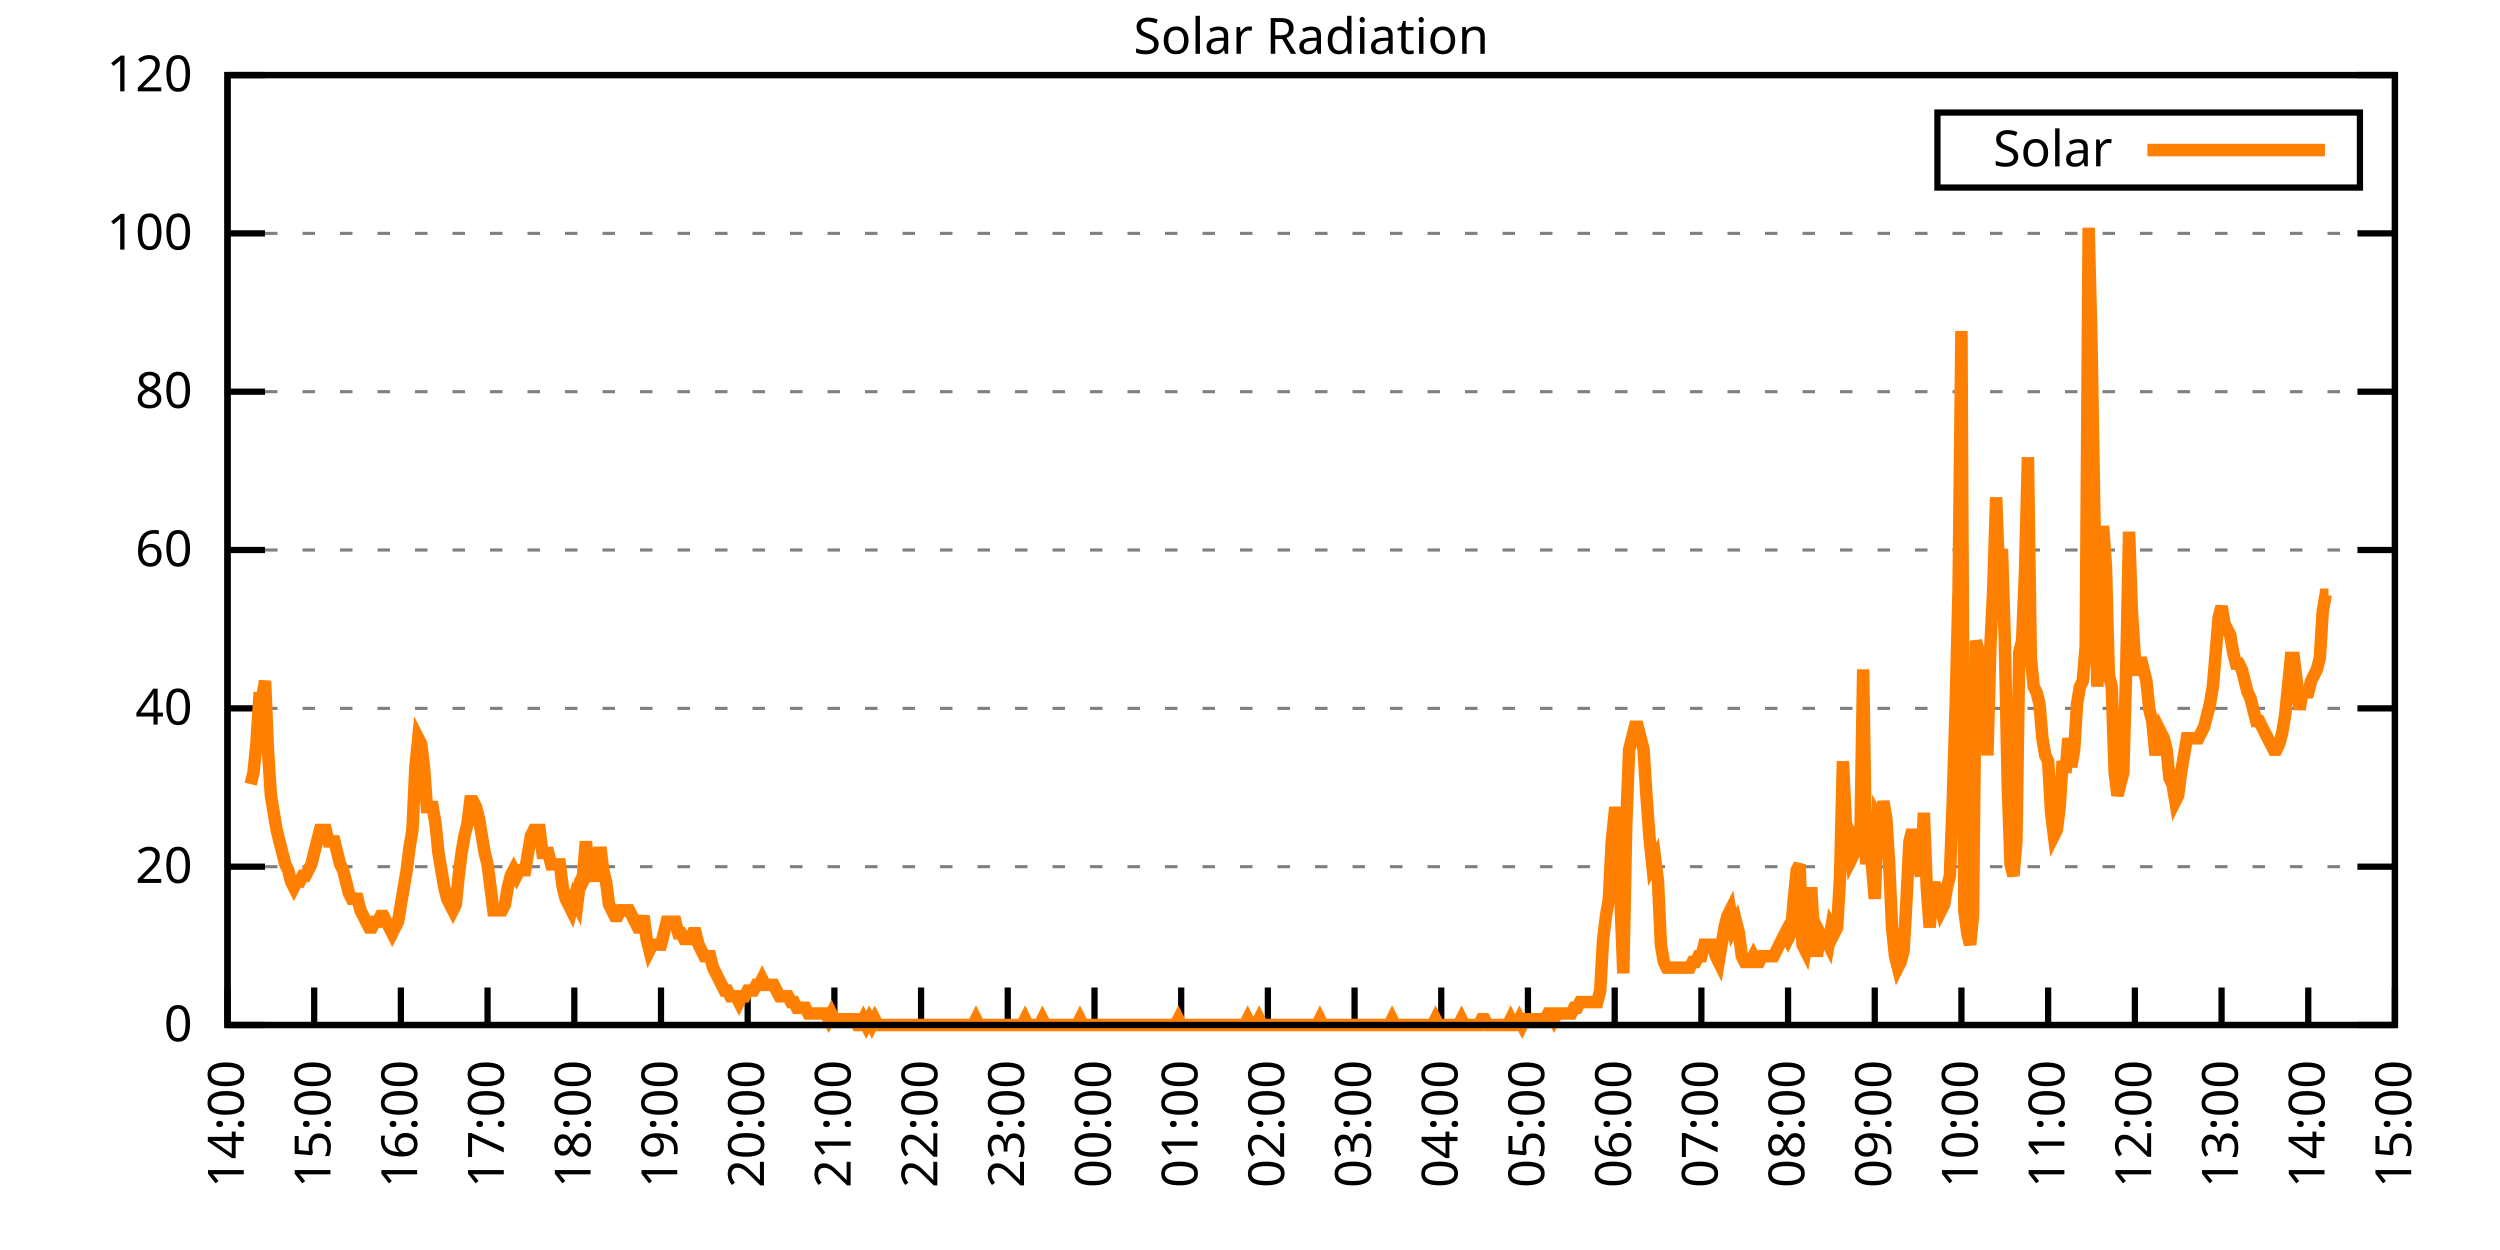
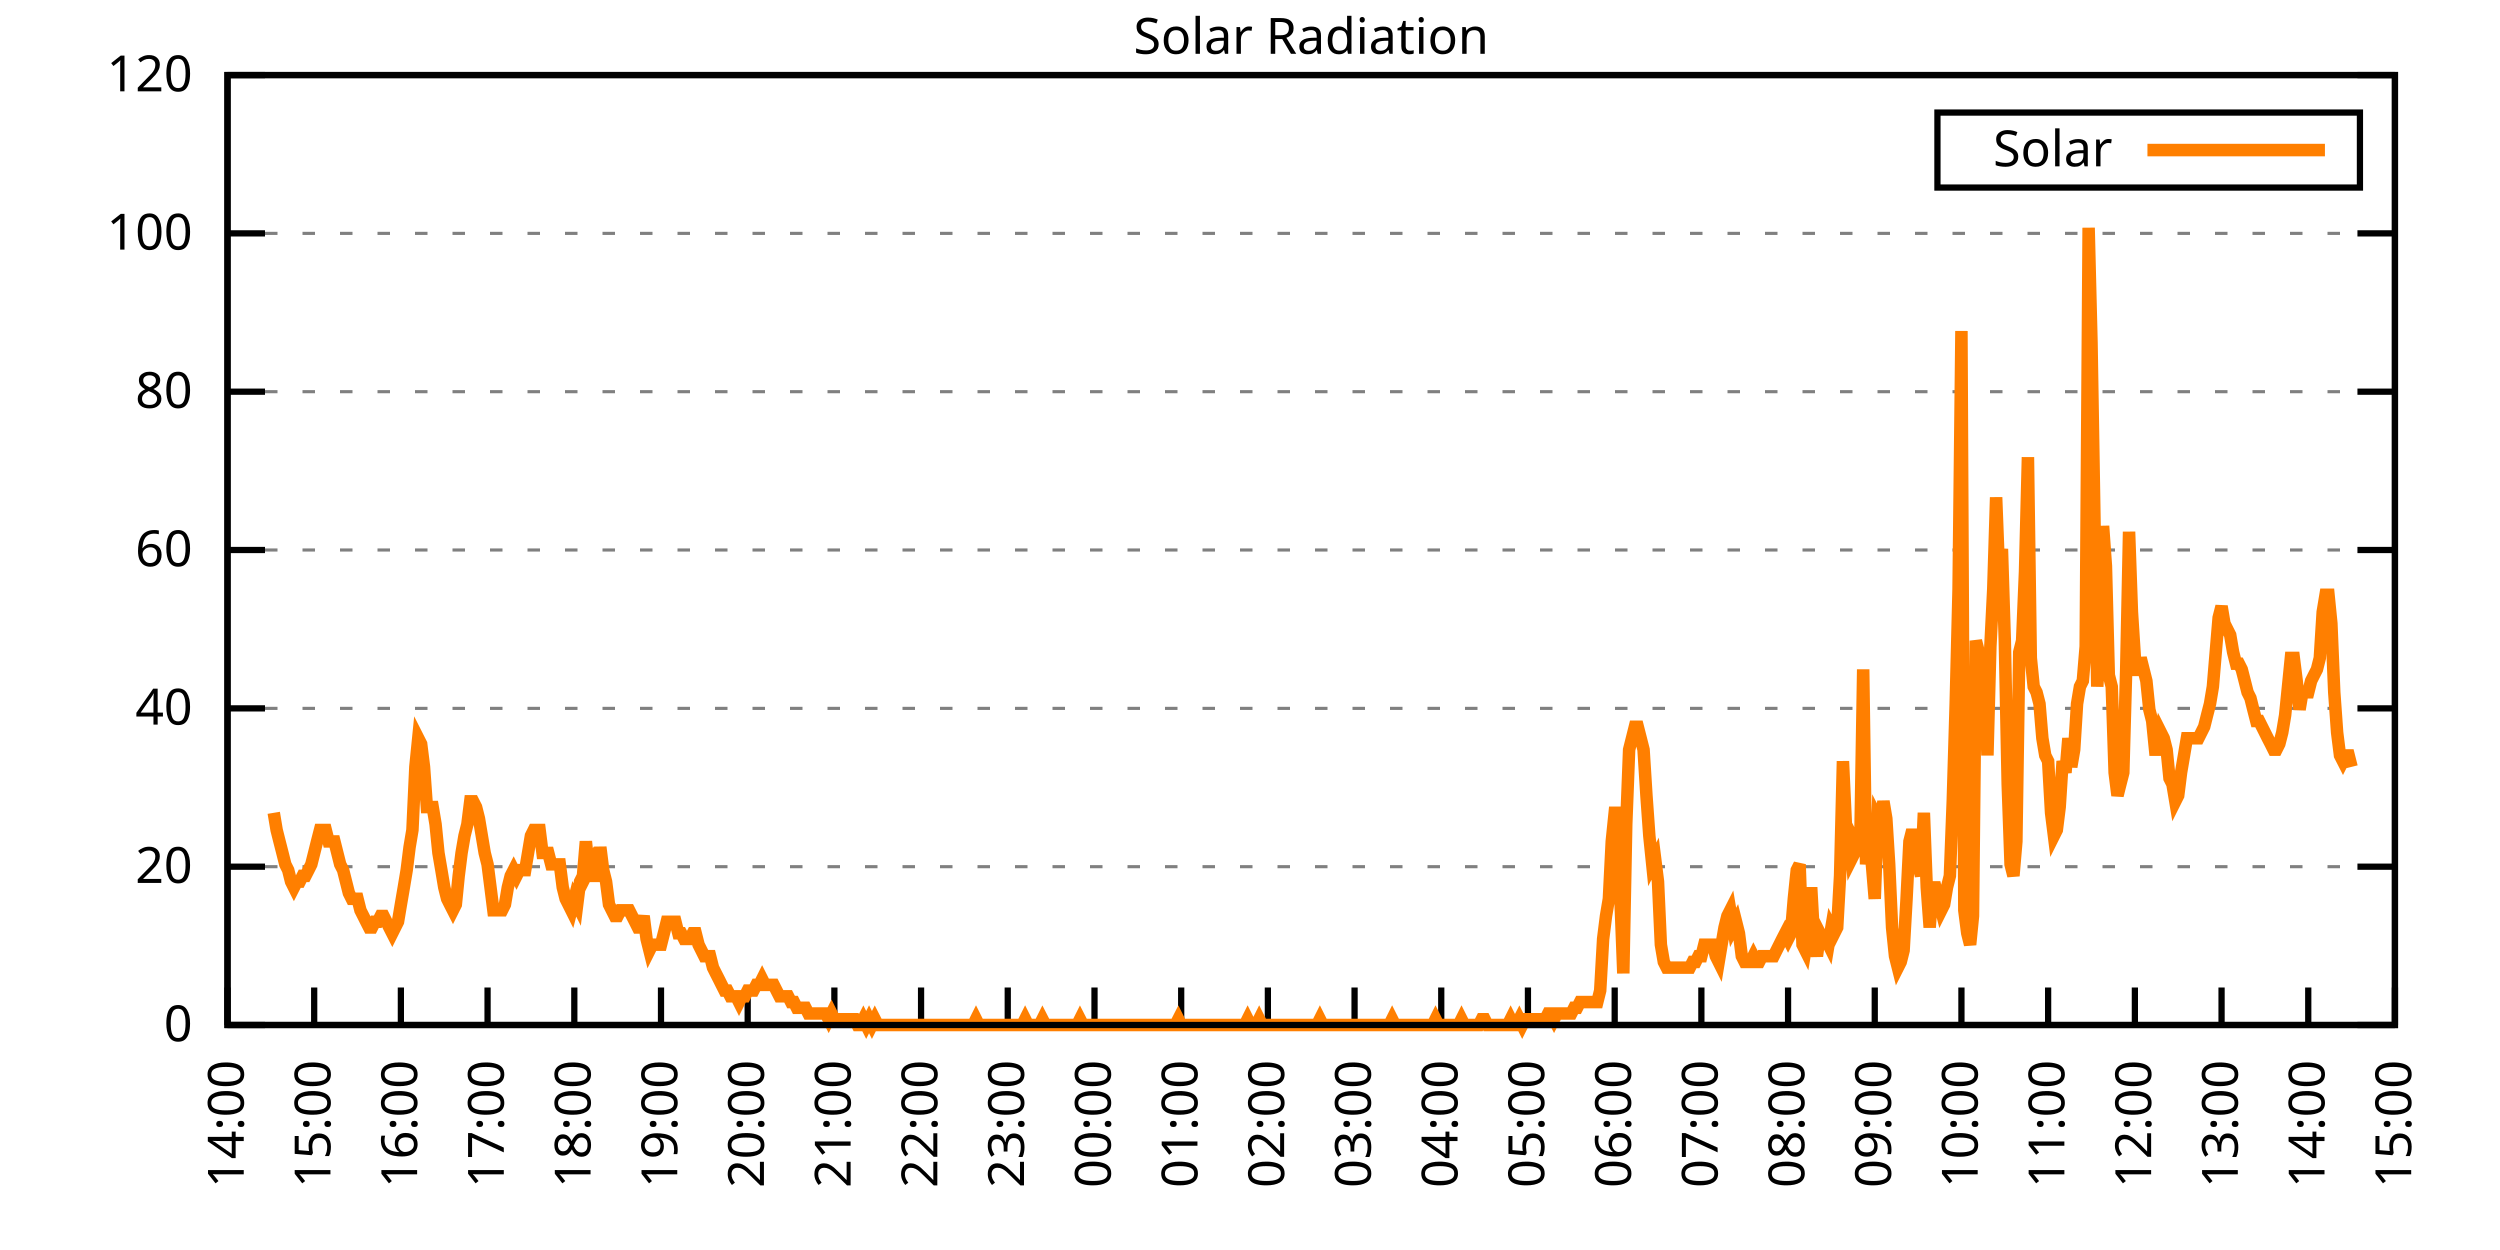
<svg xmlns="http://www.w3.org/2000/svg" xmlns:xlink="http://www.w3.org/1999/xlink" width="400" height="200" viewBox="0 0 400 200">
  <g id="gnuplot_canvas">
    <rect x="0" y="0" width="400" height="200" fill="none" />
    <defs>
      <circle id="gpDot" r="0.5" stroke-width="0.5" stroke="currentColor" />
      <path id="gpPt0" stroke-width="0.333" stroke="currentColor" d="M-1,0 h2 M0,-1 v2" />
      <path id="gpPt1" stroke-width="0.333" stroke="currentColor" d="M-1,-1 L1,1 M1,-1 L-1,1" />
      <path id="gpPt2" stroke-width="0.333" stroke="currentColor" d="M-1,0 L1,0 M0,-1 L0,1 M-1,-1 L1,1 M-1,1 L1,-1" />
      <rect id="gpPt3" stroke-width="0.333" stroke="currentColor" x="-1" y="-1" width="2" height="2" />
      <rect id="gpPt4" stroke-width="0.333" stroke="currentColor" fill="currentColor" x="-1" y="-1" width="2" height="2" />
      <circle id="gpPt5" stroke-width="0.333" stroke="currentColor" cx="0" cy="0" r="1" />
      <use xlink:href="#gpPt5" id="gpPt6" fill="currentColor" stroke="none" />
      <path id="gpPt7" stroke-width="0.333" stroke="currentColor" d="M0,-1.33 L-1.33,0.67 L1.33,0.67 z" />
      <use xlink:href="#gpPt7" id="gpPt8" fill="currentColor" stroke="none" />
      <use xlink:href="#gpPt7" id="gpPt9" stroke="currentColor" transform="rotate(180)" />
      <use xlink:href="#gpPt9" id="gpPt10" fill="currentColor" stroke="none" />
      <use xlink:href="#gpPt3" id="gpPt11" stroke="currentColor" transform="rotate(45)" />
      <use xlink:href="#gpPt11" id="gpPt12" fill="currentColor" stroke="none" />
      <path id="gpPt13" stroke-width="0.333" stroke="currentColor" d="M0,1.330 L1.265,0.411 L0.782,-1.067 L-0.782,-1.076 L-1.265,0.411 z" />
      <use xlink:href="#gpPt13" id="gpPt14" fill="currentColor" stroke="none" />
      <filter id="textbox" filterUnits="objectBoundingBox" x="0" y="0" height="1" width="1">
        <feFlood flood-color="white" flood-opacity="1" result="bgnd" />
        <feComposite in="SourceGraphic" in2="bgnd" operator="atop" />
      </filter>
      <filter id="greybox" filterUnits="objectBoundingBox" x="0" y="0" height="1" width="1">
        <feFlood flood-color="lightgrey" flood-opacity="1" result="grey" />
        <feComposite in="SourceGraphic" in2="grey" operator="atop" />
      </filter>
    </defs>
    <g fill="none" color="white" stroke="currentColor" stroke-width="1.00" stroke-linecap="butt" stroke-linejoin="miter">
</g>
    <g fill="none" color="black" stroke="currentColor" stroke-width="1.00" stroke-linecap="butt" stroke-linejoin="miter">
      <g stroke="none" shape-rendering="crispEdges">
        <polygon fill="rgb(255, 255, 255)" points="36.40,164.00 383.18,164.00 383.18,12.02 36.40,12.02 " />
      </g>
    </g>
    <g fill="none" color="black" stroke="currentColor" stroke-width="1.00" stroke-linecap="butt" stroke-linejoin="miter">
</g>
    <g fill="none" color="black" stroke="black" stroke-width="0.50" stroke-linecap="butt" stroke-linejoin="miter">
</g>
    <g fill="none" color="gray" stroke="currentColor" stroke-width="0.50" stroke-linecap="butt" stroke-linejoin="miter">
      <path stroke="gray" stroke-dasharray="2,4" class="gridline" d="M36.40,164.00 L383.19,164.00  " />
    </g>
    <g fill="none" color="gray" stroke="gray" stroke-width="1.00" stroke-linecap="butt" stroke-linejoin="miter">
</g>
    <g fill="none" color="black" stroke="currentColor" stroke-width="1.00" stroke-linecap="butt" stroke-linejoin="miter">
      <path stroke="black" d="M36.40,164.00 L42.40,164.00 M383.19,164.00 L377.19,164.00  " />
      <g transform="translate(30.80,166.60)" stroke="none" fill="black" font-family="Sans" font-size="8.00" text-anchor="end">
        <text>
          <tspan font-family="Sans"> 0</tspan>
        </text>
      </g>
    </g>
    <g fill="none" color="black" stroke="currentColor" stroke-width="1.00" stroke-linecap="butt" stroke-linejoin="miter">
</g>
    <g fill="none" color="black" stroke="black" stroke-width="0.50" stroke-linecap="butt" stroke-linejoin="miter">
</g>
    <g fill="none" color="gray" stroke="currentColor" stroke-width="0.50" stroke-linecap="butt" stroke-linejoin="miter">
      <path stroke="gray" stroke-dasharray="2,4" class="gridline" d="M36.40,138.67 L383.19,138.67  " />
    </g>
    <g fill="none" color="gray" stroke="gray" stroke-width="1.00" stroke-linecap="butt" stroke-linejoin="miter">
</g>
    <g fill="none" color="black" stroke="currentColor" stroke-width="1.00" stroke-linecap="butt" stroke-linejoin="miter">
      <path stroke="black" d="M36.40,138.67 L42.40,138.67 M383.19,138.67 L377.19,138.67  " />
      <g transform="translate(30.80,141.27)" stroke="none" fill="black" font-family="Sans" font-size="8.00" text-anchor="end">
        <text>
          <tspan font-family="Sans"> 20</tspan>
        </text>
      </g>
    </g>
    <g fill="none" color="black" stroke="currentColor" stroke-width="1.00" stroke-linecap="butt" stroke-linejoin="miter">
</g>
    <g fill="none" color="black" stroke="black" stroke-width="0.50" stroke-linecap="butt" stroke-linejoin="miter">
</g>
    <g fill="none" color="gray" stroke="currentColor" stroke-width="0.50" stroke-linecap="butt" stroke-linejoin="miter">
      <path stroke="gray" stroke-dasharray="2,4" class="gridline" d="M36.40,113.34 L383.19,113.34  " />
    </g>
    <g fill="none" color="gray" stroke="gray" stroke-width="1.00" stroke-linecap="butt" stroke-linejoin="miter">
</g>
    <g fill="none" color="black" stroke="currentColor" stroke-width="1.00" stroke-linecap="butt" stroke-linejoin="miter">
      <path stroke="black" d="M36.40,113.34 L42.40,113.34 M383.19,113.34 L377.19,113.34  " />
      <g transform="translate(30.80,115.94)" stroke="none" fill="black" font-family="Sans" font-size="8.00" text-anchor="end">
        <text>
          <tspan font-family="Sans"> 40</tspan>
        </text>
      </g>
    </g>
    <g fill="none" color="black" stroke="currentColor" stroke-width="1.00" stroke-linecap="butt" stroke-linejoin="miter">
</g>
    <g fill="none" color="black" stroke="black" stroke-width="0.50" stroke-linecap="butt" stroke-linejoin="miter">
</g>
    <g fill="none" color="gray" stroke="currentColor" stroke-width="0.50" stroke-linecap="butt" stroke-linejoin="miter">
      <path stroke="gray" stroke-dasharray="2,4" class="gridline" d="M36.40,88.00 L383.19,88.00  " />
    </g>
    <g fill="none" color="gray" stroke="gray" stroke-width="1.00" stroke-linecap="butt" stroke-linejoin="miter">
</g>
    <g fill="none" color="black" stroke="currentColor" stroke-width="1.00" stroke-linecap="butt" stroke-linejoin="miter">
      <path stroke="black" d="M36.40,88.00 L42.40,88.00 M383.19,88.00 L377.19,88.00  " />
      <g transform="translate(30.80,90.60)" stroke="none" fill="black" font-family="Sans" font-size="8.00" text-anchor="end">
        <text>
          <tspan font-family="Sans"> 60</tspan>
        </text>
      </g>
    </g>
    <g fill="none" color="black" stroke="currentColor" stroke-width="1.00" stroke-linecap="butt" stroke-linejoin="miter">
</g>
    <g fill="none" color="black" stroke="black" stroke-width="0.50" stroke-linecap="butt" stroke-linejoin="miter">
</g>
    <g fill="none" color="gray" stroke="currentColor" stroke-width="0.50" stroke-linecap="butt" stroke-linejoin="miter">
      <path stroke="gray" stroke-dasharray="2,4" class="gridline" d="M36.40,62.67 L383.19,62.67  " />
    </g>
    <g fill="none" color="gray" stroke="gray" stroke-width="1.00" stroke-linecap="butt" stroke-linejoin="miter">
</g>
    <g fill="none" color="black" stroke="currentColor" stroke-width="1.00" stroke-linecap="butt" stroke-linejoin="miter">
      <path stroke="black" d="M36.40,62.67 L42.40,62.67 M383.19,62.67 L377.19,62.67  " />
      <g transform="translate(30.80,65.27)" stroke="none" fill="black" font-family="Sans" font-size="8.00" text-anchor="end">
        <text>
          <tspan font-family="Sans"> 80</tspan>
        </text>
      </g>
    </g>
    <g fill="none" color="black" stroke="currentColor" stroke-width="1.00" stroke-linecap="butt" stroke-linejoin="miter">
</g>
    <g fill="none" color="black" stroke="black" stroke-width="0.50" stroke-linecap="butt" stroke-linejoin="miter">
</g>
    <g fill="none" color="gray" stroke="currentColor" stroke-width="0.50" stroke-linecap="butt" stroke-linejoin="miter">
      <path stroke="gray" stroke-dasharray="2,4" class="gridline" d="M36.40,37.34 L383.19,37.34  " />
    </g>
    <g fill="none" color="gray" stroke="gray" stroke-width="1.00" stroke-linecap="butt" stroke-linejoin="miter">
</g>
    <g fill="none" color="black" stroke="currentColor" stroke-width="1.00" stroke-linecap="butt" stroke-linejoin="miter">
      <path stroke="black" d="M36.40,37.34 L42.40,37.34 M383.19,37.34 L377.19,37.34  " />
      <g transform="translate(30.80,39.94)" stroke="none" fill="black" font-family="Sans" font-size="8.00" text-anchor="end">
        <text>
          <tspan font-family="Sans"> 100</tspan>
        </text>
      </g>
    </g>
    <g fill="none" color="black" stroke="currentColor" stroke-width="1.00" stroke-linecap="butt" stroke-linejoin="miter">
</g>
    <g fill="none" color="black" stroke="black" stroke-width="0.50" stroke-linecap="butt" stroke-linejoin="miter">
</g>
    <g fill="none" color="gray" stroke="currentColor" stroke-width="0.50" stroke-linecap="butt" stroke-linejoin="miter">
      <path stroke="gray" stroke-dasharray="2,4" class="gridline" d="M36.40,12.01 L383.19,12.01  " />
    </g>
    <g fill="none" color="gray" stroke="gray" stroke-width="1.00" stroke-linecap="butt" stroke-linejoin="miter">
</g>
    <g fill="none" color="black" stroke="currentColor" stroke-width="1.00" stroke-linecap="butt" stroke-linejoin="miter">
      <path stroke="black" d="M36.40,12.01 L42.40,12.01 M383.19,12.01 L377.19,12.01  " />
      <g transform="translate(30.80,14.61)" stroke="none" fill="black" font-family="Sans" font-size="8.00" text-anchor="end">
        <text>
          <tspan font-family="Sans"> 120</tspan>
        </text>
      </g>
    </g>
    <g fill="none" color="black" stroke="currentColor" stroke-width="1.00" stroke-linecap="butt" stroke-linejoin="miter">
      <path stroke="black" d="M36.40,164.00 L36.40,158.00  " />
      <g transform="translate(39.00,169.60) rotate(270.00)" stroke="none" fill="black" font-family="Sans" font-size="8.00" text-anchor="end">
        <text>
          <tspan font-family="Sans">14:00</tspan>
        </text>
      </g>
    </g>
    <g fill="none" color="black" stroke="currentColor" stroke-width="1.00" stroke-linecap="butt" stroke-linejoin="miter">
      <path stroke="black" d="M50.27,164.00 L50.27,158.00  " />
      <g transform="translate(52.87,169.60) rotate(270.00)" stroke="none" fill="black" font-family="Sans" font-size="8.00" text-anchor="end">
        <text>
          <tspan font-family="Sans">15:00</tspan>
        </text>
      </g>
    </g>
    <g fill="none" color="black" stroke="currentColor" stroke-width="1.00" stroke-linecap="butt" stroke-linejoin="miter">
      <path stroke="black" d="M64.14,164.00 L64.14,158.00  " />
      <g transform="translate(66.74,169.60) rotate(270.00)" stroke="none" fill="black" font-family="Sans" font-size="8.00" text-anchor="end">
        <text>
          <tspan font-family="Sans">16:00</tspan>
        </text>
      </g>
    </g>
    <g fill="none" color="black" stroke="currentColor" stroke-width="1.00" stroke-linecap="butt" stroke-linejoin="miter">
      <path stroke="black" d="M78.01,164.00 L78.01,158.00  " />
      <g transform="translate(80.61,169.60) rotate(270.00)" stroke="none" fill="black" font-family="Sans" font-size="8.00" text-anchor="end">
        <text>
          <tspan font-family="Sans">17:00</tspan>
        </text>
      </g>
    </g>
    <g fill="none" color="black" stroke="currentColor" stroke-width="1.00" stroke-linecap="butt" stroke-linejoin="miter">
      <path stroke="black" d="M91.89,164.00 L91.89,158.00  " />
      <g transform="translate(94.49,169.60) rotate(270.00)" stroke="none" fill="black" font-family="Sans" font-size="8.00" text-anchor="end">
        <text>
          <tspan font-family="Sans">18:00</tspan>
        </text>
      </g>
    </g>
    <g fill="none" color="black" stroke="currentColor" stroke-width="1.00" stroke-linecap="butt" stroke-linejoin="miter">
      <path stroke="black" d="M105.76,164.00 L105.76,158.00  " />
      <g transform="translate(108.36,169.60) rotate(270.00)" stroke="none" fill="black" font-family="Sans" font-size="8.00" text-anchor="end">
        <text>
          <tspan font-family="Sans">19:00</tspan>
        </text>
      </g>
    </g>
    <g fill="none" color="black" stroke="currentColor" stroke-width="1.00" stroke-linecap="butt" stroke-linejoin="miter">
      <path stroke="black" d="M119.63,164.00 L119.63,158.00  " />
      <g transform="translate(122.23,169.60) rotate(270.00)" stroke="none" fill="black" font-family="Sans" font-size="8.00" text-anchor="end">
        <text>
          <tspan font-family="Sans">20:00</tspan>
        </text>
      </g>
    </g>
    <g fill="none" color="black" stroke="currentColor" stroke-width="1.00" stroke-linecap="butt" stroke-linejoin="miter">
      <path stroke="black" d="M133.50,164.00 L133.50,158.00  " />
      <g transform="translate(136.10,169.60) rotate(270.00)" stroke="none" fill="black" font-family="Sans" font-size="8.00" text-anchor="end">
        <text>
          <tspan font-family="Sans">21:00</tspan>
        </text>
      </g>
    </g>
    <g fill="none" color="black" stroke="currentColor" stroke-width="1.00" stroke-linecap="butt" stroke-linejoin="miter">
      <path stroke="black" d="M147.37,164.00 L147.37,158.00  " />
      <g transform="translate(149.97,169.60) rotate(270.00)" stroke="none" fill="black" font-family="Sans" font-size="8.00" text-anchor="end">
        <text>
          <tspan font-family="Sans">22:00</tspan>
        </text>
      </g>
    </g>
    <g fill="none" color="black" stroke="currentColor" stroke-width="1.00" stroke-linecap="butt" stroke-linejoin="miter">
      <path stroke="black" d="M161.24,164.00 L161.24,158.00  " />
      <g transform="translate(163.84,169.60) rotate(270.00)" stroke="none" fill="black" font-family="Sans" font-size="8.00" text-anchor="end">
        <text>
          <tspan font-family="Sans">23:00</tspan>
        </text>
      </g>
    </g>
    <g fill="none" color="black" stroke="currentColor" stroke-width="1.00" stroke-linecap="butt" stroke-linejoin="miter">
      <path stroke="black" d="M175.12,164.00 L175.12,158.00  " />
      <g transform="translate(177.72,169.60) rotate(270.00)" stroke="none" fill="black" font-family="Sans" font-size="8.00" text-anchor="end">
        <text>
          <tspan font-family="Sans">00:00</tspan>
        </text>
      </g>
    </g>
    <g fill="none" color="black" stroke="currentColor" stroke-width="1.00" stroke-linecap="butt" stroke-linejoin="miter">
      <path stroke="black" d="M188.99,164.00 L188.99,158.00  " />
      <g transform="translate(191.59,169.60) rotate(270.00)" stroke="none" fill="black" font-family="Sans" font-size="8.00" text-anchor="end">
        <text>
          <tspan font-family="Sans">01:00</tspan>
        </text>
      </g>
    </g>
    <g fill="none" color="black" stroke="currentColor" stroke-width="1.00" stroke-linecap="butt" stroke-linejoin="miter">
      <path stroke="black" d="M202.86,164.00 L202.86,158.00  " />
      <g transform="translate(205.46,169.60) rotate(270.00)" stroke="none" fill="black" font-family="Sans" font-size="8.00" text-anchor="end">
        <text>
          <tspan font-family="Sans">02:00</tspan>
        </text>
      </g>
    </g>
    <g fill="none" color="black" stroke="currentColor" stroke-width="1.00" stroke-linecap="butt" stroke-linejoin="miter">
      <path stroke="black" d="M216.73,164.00 L216.73,158.00  " />
      <g transform="translate(219.33,169.60) rotate(270.00)" stroke="none" fill="black" font-family="Sans" font-size="8.00" text-anchor="end">
        <text>
          <tspan font-family="Sans">03:00</tspan>
        </text>
      </g>
    </g>
    <g fill="none" color="black" stroke="currentColor" stroke-width="1.00" stroke-linecap="butt" stroke-linejoin="miter">
      <path stroke="black" d="M230.60,164.00 L230.60,158.00  " />
      <g transform="translate(233.20,169.60) rotate(270.00)" stroke="none" fill="black" font-family="Sans" font-size="8.00" text-anchor="end">
        <text>
          <tspan font-family="Sans">04:00</tspan>
        </text>
      </g>
    </g>
    <g fill="none" color="black" stroke="currentColor" stroke-width="1.00" stroke-linecap="butt" stroke-linejoin="miter">
      <path stroke="black" d="M244.47,164.00 L244.47,158.00  " />
      <g transform="translate(247.07,169.60) rotate(270.00)" stroke="none" fill="black" font-family="Sans" font-size="8.00" text-anchor="end">
        <text>
          <tspan font-family="Sans">05:00</tspan>
        </text>
      </g>
    </g>
    <g fill="none" color="black" stroke="currentColor" stroke-width="1.00" stroke-linecap="butt" stroke-linejoin="miter">
      <path stroke="black" d="M258.35,164.00 L258.35,158.00  " />
      <g transform="translate(260.95,169.60) rotate(270.00)" stroke="none" fill="black" font-family="Sans" font-size="8.00" text-anchor="end">
        <text>
          <tspan font-family="Sans">06:00</tspan>
        </text>
      </g>
    </g>
    <g fill="none" color="black" stroke="currentColor" stroke-width="1.00" stroke-linecap="butt" stroke-linejoin="miter">
      <path stroke="black" d="M272.22,164.00 L272.22,158.00  " />
      <g transform="translate(274.82,169.60) rotate(270.00)" stroke="none" fill="black" font-family="Sans" font-size="8.00" text-anchor="end">
        <text>
          <tspan font-family="Sans">07:00</tspan>
        </text>
      </g>
    </g>
    <g fill="none" color="black" stroke="currentColor" stroke-width="1.00" stroke-linecap="butt" stroke-linejoin="miter">
      <path stroke="black" d="M286.09,164.00 L286.09,158.00  " />
      <g transform="translate(288.69,169.60) rotate(270.00)" stroke="none" fill="black" font-family="Sans" font-size="8.00" text-anchor="end">
        <text>
          <tspan font-family="Sans">08:00</tspan>
        </text>
      </g>
    </g>
    <g fill="none" color="black" stroke="currentColor" stroke-width="1.00" stroke-linecap="butt" stroke-linejoin="miter">
      <path stroke="black" d="M299.96,164.00 L299.96,158.00  " />
      <g transform="translate(302.56,169.60) rotate(270.00)" stroke="none" fill="black" font-family="Sans" font-size="8.00" text-anchor="end">
        <text>
          <tspan font-family="Sans">09:00</tspan>
        </text>
      </g>
    </g>
    <g fill="none" color="black" stroke="currentColor" stroke-width="1.00" stroke-linecap="butt" stroke-linejoin="miter">
      <path stroke="black" d="M313.83,164.00 L313.83,158.00  " />
      <g transform="translate(316.43,169.60) rotate(270.00)" stroke="none" fill="black" font-family="Sans" font-size="8.00" text-anchor="end">
        <text>
          <tspan font-family="Sans">10:00</tspan>
        </text>
      </g>
    </g>
    <g fill="none" color="black" stroke="currentColor" stroke-width="1.00" stroke-linecap="butt" stroke-linejoin="miter">
      <path stroke="black" d="M327.70,164.00 L327.70,158.00  " />
      <g transform="translate(330.30,169.60) rotate(270.00)" stroke="none" fill="black" font-family="Sans" font-size="8.00" text-anchor="end">
        <text>
          <tspan font-family="Sans">11:00</tspan>
        </text>
      </g>
    </g>
    <g fill="none" color="black" stroke="currentColor" stroke-width="1.00" stroke-linecap="butt" stroke-linejoin="miter">
      <path stroke="black" d="M341.58,164.00 L341.58,158.00  " />
      <g transform="translate(344.18,169.60) rotate(270.00)" stroke="none" fill="black" font-family="Sans" font-size="8.00" text-anchor="end">
        <text>
          <tspan font-family="Sans">12:00</tspan>
        </text>
      </g>
    </g>
    <g fill="none" color="black" stroke="currentColor" stroke-width="1.00" stroke-linecap="butt" stroke-linejoin="miter">
      <path stroke="black" d="M355.45,164.00 L355.45,158.00  " />
      <g transform="translate(358.05,169.60) rotate(270.00)" stroke="none" fill="black" font-family="Sans" font-size="8.00" text-anchor="end">
        <text>
          <tspan font-family="Sans">13:00</tspan>
        </text>
      </g>
    </g>
    <g fill="none" color="black" stroke="currentColor" stroke-width="1.00" stroke-linecap="butt" stroke-linejoin="miter">
      <path stroke="black" d="M369.32,164.00 L369.32,158.00  " />
      <g transform="translate(371.92,169.60) rotate(270.00)" stroke="none" fill="black" font-family="Sans" font-size="8.00" text-anchor="end">
        <text>
          <tspan font-family="Sans">14:00</tspan>
        </text>
      </g>
    </g>
    <g fill="none" color="black" stroke="currentColor" stroke-width="1.00" stroke-linecap="butt" stroke-linejoin="miter">
      <path stroke="black" d="M383.19,164.00 L383.19,158.00  " />
      <g transform="translate(385.79,169.60) rotate(270.00)" stroke="none" fill="black" font-family="Sans" font-size="8.00" text-anchor="end">
        <text>
          <tspan font-family="Sans">15:00</tspan>
        </text>
      </g>
    </g>
    <g fill="none" color="black" stroke="currentColor" stroke-width="1.00" stroke-linecap="butt" stroke-linejoin="miter">
</g>
    <g fill="none" color="black" stroke="currentColor" stroke-width="1.00" stroke-linecap="butt" stroke-linejoin="miter">
      <path stroke="black" d="M36.40,12.01 L36.40,164.00 L383.19,164.00 L383.19,12.01 L36.40,12.01 Z  " />
    </g>
    <g fill="none" color="black" stroke="currentColor" stroke-width="1.00" stroke-linecap="butt" stroke-linejoin="miter">
</g>
    <g fill="none" color="black" stroke="currentColor" stroke-width="1.00" stroke-linecap="butt" stroke-linejoin="miter">
      <path stroke="black" d="M309.99,30.01 L309.99,18.01 L377.59,18.01 L377.59,30.01 L309.99,30.01 Z  " />
    </g>
    <g id="Solar_Radiation_plot_1">
      <g fill="none" color="white" stroke="black" stroke-width="2.00" stroke-linecap="butt" stroke-linejoin="miter">
</g>
      <g fill="none" color="black" stroke="currentColor" stroke-width="2.00" stroke-linecap="butt" stroke-linejoin="miter">
        <g transform="translate(337.99,26.61)" stroke="none" fill="black" font-family="Sans" font-size="8.00" text-anchor="end">
          <text>
            <tspan font-family="Sans">Solar</tspan>
          </text>
        </g>
      </g>
      <g fill="none" color="black" stroke="currentColor" stroke-width="2.00" stroke-linecap="butt" stroke-linejoin="miter">
-         <path stroke="rgb(255, 127,   0)" d="M343.59,24.01 L371.99,24.01 M40.10,125.46 L40.56,123.62 L41.02,119.03 L41.49,111.69 L41.95,111.69 L42.41,108.94   L42.87,119.95 L43.34,127.29 L43.80,130.05 L44.26,132.80 L44.72,134.63 L45.19,136.47 L45.65,138.30 L46.11,139.22   L46.57,141.06 L47.03,141.98 L47.50,141.06 L47.96,141.06 L48.42,140.14 L48.88,140.14 L49.35,139.22 L49.81,138.30   L50.27,136.47 L50.73,134.63 L51.20,132.80 L51.66,132.80 L52.12,132.80 L52.58,134.63 L53.05,134.63 L53.51,134.63   L53.97,136.47 L54.43,138.30 L54.90,139.22 L55.36,141.06 L55.82,142.89 L56.28,143.81 L56.75,143.81 L57.21,143.81   L57.67,145.65 L58.13,146.56 L58.59,147.48 L59.06,148.40 L59.52,148.40 L59.98,147.48 L60.44,147.48 L60.91,146.56   L61.37,146.56 L61.83,147.48 L62.29,148.40 L62.76,149.32 L63.22,148.40 L63.68,147.48 L64.14,144.73 L64.61,141.98   L65.07,139.22 L65.53,135.55 L65.99,132.80 L66.46,122.70 L66.92,118.12 L67.38,119.03 L67.84,122.70 L68.30,129.13   L68.77,129.13 L69.23,129.13 L69.69,131.88 L70.15,136.47 L70.62,139.22 L71.08,141.98 L71.54,143.81 L72.00,144.73   L72.47,145.65 L72.93,144.73 L73.39,140.14 L73.85,136.47 L74.32,133.72 L74.78,131.88 L75.24,128.21 L75.70,128.21   L76.17,129.13 L76.63,130.96 L77.09,133.72 L77.55,136.47 L78.01,138.30 L78.48,141.98 L78.94,145.65 L79.40,145.65   L79.86,145.65 L80.33,145.65 L80.79,144.73 L81.25,141.98 L81.71,140.14 L82.18,139.22 L82.64,140.14 L83.10,139.22   L83.56,139.22 L84.03,139.22 L84.49,136.47 L84.95,133.72 L85.41,132.80 L85.88,132.80 L86.34,132.80 L86.80,136.47   L87.26,136.47 L87.72,136.47 L88.19,138.30 L88.65,138.30 L89.11,138.30 L89.57,138.30 L90.04,141.98 L90.50,143.81   L90.96,144.73 L91.42,145.65 L91.89,143.81 L92.35,144.73 L92.81,141.06 L93.27,140.14 L93.74,134.63 L94.20,139.22   L94.66,138.30 L95.12,140.14 L95.59,140.14 L96.05,135.55 L96.51,139.22 L96.97,141.06 L97.44,144.73 L97.90,145.65   L98.36,146.56 L98.82,146.56 L99.28,145.65 L99.75,145.65 L100.21,145.65 L100.67,145.65 L101.13,146.56 L101.60,147.48   L102.06,148.40 L102.52,148.40 L102.98,146.56 L103.45,150.23 L103.91,152.07 L104.37,151.15 L104.83,151.15 L105.30,151.15   L105.76,151.15 L106.22,149.32 L106.68,147.48 L107.15,147.48 L107.61,147.48 L108.07,147.48 L108.53,149.32 L108.99,149.32   L109.46,150.23 L109.92,150.23 L110.38,150.23 L110.84,149.32 L111.31,149.32 L111.77,151.15 L112.23,152.07 L112.69,152.99   L113.16,152.99 L113.62,152.99 L114.08,154.82 L114.54,155.74 L115.01,156.66 L115.47,157.58 L115.93,158.49 L116.39,158.49   L116.86,159.41 L117.32,159.41 L117.78,159.41 L118.24,160.33 L118.70,159.41 L119.17,159.41 L119.63,158.49 L120.09,158.49   L120.55,158.49 L121.02,157.58 L121.48,157.58 L121.94,156.66 L122.40,157.58 L122.87,157.58 L123.33,157.58 L123.79,157.58   L124.25,158.49 L124.72,159.41 L125.18,159.41 L125.64,159.41 L126.10,159.41 L126.57,160.33 L127.03,160.33 L127.49,161.25   L127.95,161.25 L128.41,161.25 L128.88,161.25 L129.34,162.16 L129.80,162.16 L130.26,162.16 L130.73,162.16 L131.19,162.16   L131.65,162.16 L132.11,162.16 L132.58,163.08 L133.04,162.16 L133.50,163.08 L133.96,163.08 L134.43,163.08 L134.89,163.08   L135.35,163.08 L135.81,163.08 L136.28,163.08 L136.74,163.08 L137.20,164.00 L137.66,164.00 L138.13,163.08 L138.59,164.00   L139.05,163.08 L139.51,164.00 L139.97,163.08 L140.44,164.00 L140.90,164.00 L141.36,164.00 L141.82,164.00 L142.29,164.00   L142.75,164.00 L143.21,164.00 L143.67,164.00 L144.14,164.00 L144.60,164.00 L145.06,164.00 L145.52,164.00 L145.99,164.00   L146.45,164.00 L146.91,164.00 L147.37,164.00 L147.84,164.00 L148.30,164.00 L148.76,164.00 L149.22,164.00 L149.68,164.00   L150.15,164.00 L150.61,164.00 L151.07,164.00 L151.53,164.00 L152.00,164.00 L152.46,164.00 L152.92,164.00 L153.38,164.00   L153.85,164.00 L154.31,164.00 L154.77,164.00 L155.23,164.00 L155.70,164.00 L156.16,163.08 L156.62,164.00 L157.08,164.00   L157.55,164.00 L158.01,164.00 L158.47,164.00 L158.93,164.00 L159.39,164.00 L159.86,164.00 L160.32,164.00 L160.78,164.00   L161.24,164.00 L161.71,164.00 L162.17,164.00 L162.63,164.00 L163.09,164.00 L163.56,164.00 L164.02,163.08 L164.48,164.00   L164.94,164.00 L165.41,164.00 L165.87,164.00 L166.33,164.00 L166.79,163.08 L167.26,164.00 L167.72,164.00 L168.18,164.00   L168.64,164.00 L169.10,164.00 L169.57,164.00 L170.03,164.00 L170.49,164.00 L170.95,164.00 L171.42,164.00 L171.88,164.00   L172.34,164.00 L172.80,163.08 L173.27,164.00 L173.73,164.00 L174.19,164.00 L174.65,164.00 L175.12,164.00 L175.58,164.00   L176.04,164.00 L176.50,164.00 L176.97,164.00 L177.43,164.00 L177.89,164.00 L178.35,164.00 L178.82,164.00 L179.28,164.00   L179.74,164.00 L180.20,164.00 L180.66,164.00 L181.13,164.00 L181.59,164.00 L182.05,164.00 L182.51,164.00 L182.98,164.00   L183.44,164.00 L183.90,164.00 L184.36,164.00 L184.83,164.00 L185.29,164.00 L185.75,164.00 L186.21,164.00 L186.68,164.00   L187.14,164.00 L187.60,164.00 L188.06,164.00 L188.53,163.08 L188.99,164.00 L189.45,164.00 L189.91,164.00 L190.37,164.00   L190.84,164.00 L191.30,164.00 L191.76,164.00 L192.22,164.00 L192.69,164.00 L193.15,164.00 L193.61,164.00 L194.07,164.00   L194.54,164.00 L195.00,164.00 L195.46,164.00 L195.92,164.00 L196.39,164.00 L196.85,164.00 L197.31,164.00 L197.77,164.00   L198.24,164.00 L198.70,164.00 L199.16,164.00 L199.62,163.08 L200.08,164.00 L200.55,164.00 L201.01,164.00 L201.47,163.08   L201.93,164.00 L202.40,164.00 L202.86,164.00 L203.32,164.00 L203.78,164.00 L204.25,164.00 L204.71,164.00 L205.17,164.00   L205.63,164.00 L206.10,164.00 L206.56,164.00 L207.02,164.00 L207.48,164.00 L207.95,164.00 L208.41,164.00 L208.87,164.00   L209.33,164.00 L209.80,164.00 L210.26,164.00 L210.72,164.00 L211.18,163.08 L211.64,164.00 L212.11,164.00 L212.57,164.00   L213.03,164.00 L213.49,164.00 L213.96,164.00 L214.42,164.00 L214.88,164.00 L215.34,164.00 L215.81,164.00 L216.27,164.00   L216.73,164.00 L217.19,164.00 L217.66,164.00 L218.12,164.00 L218.58,164.00 L219.04,164.00 L219.51,164.00 L219.97,164.00   L220.43,164.00 L220.89,164.00 L221.35,164.00 L221.82,164.00 L222.28,164.00 L222.74,163.08 L223.20,164.00 L223.67,164.00   L224.13,164.00 L224.59,164.00 L225.05,164.00 L225.52,164.00 L225.98,164.00 L226.44,164.00 L226.90,164.00 L227.37,164.00   L227.83,164.00 L228.29,164.00 L228.75,164.00 L229.22,164.00 L229.68,163.08 L230.14,164.00 L230.60,164.00 L231.06,164.00   L231.53,164.00 L231.99,164.00 L232.45,164.00 L232.91,164.00 L233.38,164.00 L233.84,163.08 L234.30,164.00 L234.76,164.00   L235.23,164.00 L235.69,164.00 L236.15,164.00 L236.61,164.00 L237.08,163.08 L237.54,163.08 L238.00,164.00 L238.46,164.00   L238.93,164.00 L239.39,164.00 L239.85,164.00 L240.31,164.00 L240.77,164.00 L241.24,164.00 L241.70,163.08 L242.16,164.00   L242.62,164.00 L243.09,163.08 L243.55,164.00 L244.01,163.08 L244.47,163.08 L244.94,163.08 L245.40,163.08 L245.86,163.08   L246.32,163.08 L246.79,163.08 L247.25,163.08 L247.71,162.16 L248.17,162.16 L248.64,163.08 L249.10,162.16 L249.56,162.16   L250.02,162.16 L250.49,162.16 L250.95,162.16 L251.41,162.16 L251.87,161.25 L252.33,161.25 L252.80,160.33 L253.26,160.33   L253.72,160.33 L254.18,160.33 L254.65,160.33 L255.11,160.33 L255.57,160.33 L256.03,158.49 L256.50,150.23 L256.96,146.56   L257.42,143.81 L257.88,134.63 L258.35,130.05 L258.81,130.05 L259.27,143.81 L259.73,155.74 L260.20,131.88 L260.66,119.95   L261.12,118.12 L261.58,116.28 L262.04,116.28 L262.51,118.12 L262.97,119.95 L263.43,127.29 L263.89,133.72 L264.36,138.30   L264.82,137.39 L265.28,141.06 L265.74,151.15 L266.21,153.91 L266.67,154.82 L267.13,154.82 L267.59,154.82 L268.06,154.82   L268.52,154.82 L268.98,154.82 L269.44,154.82 L269.91,154.82 L270.37,154.82 L270.83,153.91 L271.29,153.91 L271.75,152.99   L272.22,152.99 L272.68,151.15 L273.14,151.15 L273.60,151.15 L274.07,151.15 L274.53,152.99 L274.99,153.91 L275.45,151.15   L275.92,148.40 L276.38,146.56 L276.84,145.65 L277.30,148.40 L277.77,147.48 L278.23,149.32 L278.69,152.99 L279.15,153.91   L279.62,153.91 L280.08,153.91 L280.54,152.99 L281.00,153.91 L281.46,153.91 L281.93,152.99 L282.39,152.99 L282.85,152.99   L283.31,152.99 L283.78,152.99 L284.24,152.07 L284.70,151.15 L285.16,150.23 L285.63,149.32 L286.09,150.23 L286.55,149.32   L287.01,143.81 L287.48,139.22 L287.94,138.30 L288.40,151.15 L288.86,152.07 L289.33,149.32 L289.79,141.98 L290.25,150.23   L290.71,152.99 L291.18,149.32 L291.64,150.23 L292.10,150.23 L292.56,151.15 L293.02,148.40 L293.49,149.32 L293.95,148.40   L294.41,140.14 L294.87,121.79 L295.34,131.88 L295.80,132.80 L296.26,137.39 L296.72,136.47 L297.19,134.63 L297.65,134.63   L298.11,107.10 L298.57,138.30 L299.04,132.80 L299.50,138.30 L299.96,143.81 L300.42,130.96 L300.89,131.88 L301.35,128.21   L301.81,130.96 L302.27,138.30 L302.73,148.40 L303.20,152.99 L303.66,154.82 L304.12,153.91 L304.58,152.07 L305.05,143.81   L305.51,134.63 L305.97,132.80 L306.43,134.63 L306.90,138.30 L307.36,140.14 L307.82,130.05 L308.28,141.98 L308.75,148.40   L309.21,141.98 L309.67,141.98 L310.13,143.81 L310.60,145.65 L311.06,144.73 L311.52,141.98 L311.98,140.14 L312.44,128.21   L312.91,112.61 L313.37,94.26 L313.83,52.96 L314.29,145.65 L314.76,149.32 L315.22,151.15 L315.68,146.56 L316.14,102.51   L316.61,104.35 L317.07,106.19 L317.53,106.19 L317.99,120.87 L318.46,103.43 L318.92,94.26 L319.38,79.57 L319.84,91.50   L320.31,87.83 L320.77,102.51 L321.23,125.46 L321.69,138.30 L322.15,140.14 L322.62,134.63 L323.08,104.35 L323.54,102.51   L324.00,91.50 L324.47,73.15 L324.93,105.27 L325.39,109.86 L325.85,110.77 L326.32,112.61 L326.78,118.12 L327.24,120.87   L327.70,121.79 L328.17,130.05 L328.63,133.72 L329.09,132.80 L329.55,129.13 L330.02,121.79 L330.48,123.62 L330.94,118.12   L331.40,122.70 L331.87,119.95 L332.33,112.61 L332.79,109.86 L333.25,108.94 L333.71,103.43 L334.18,36.44 L334.64,54.80   L335.10,82.33 L335.56,109.86 L336.03,101.60 L336.49,84.16 L336.95,90.59 L337.41,108.02 L337.88,109.86 L338.34,123.62   L338.80,127.29 L339.26,125.46 L339.73,123.62 L340.19,107.10 L340.65,85.08 L341.11,97.93 L341.58,105.27 L342.04,108.02   L342.50,105.27 L342.96,107.10 L343.42,108.94 L343.89,113.53 L344.35,115.36 L344.81,119.95 L345.27,119.95 L345.74,117.20   L346.20,118.12 L346.66,119.95 L347.12,124.54 L347.59,125.46 L348.05,128.21 L348.51,127.29 L348.97,123.62 L349.44,120.87   L349.90,118.12 L350.36,118.12 L350.82,118.12 L351.29,118.12 L351.75,118.12 L352.21,117.20 L352.67,116.28 L353.13,114.44   L353.60,112.61 L354.06,109.86 L354.52,104.35 L354.98,98.84 L355.45,97.01 L355.91,99.76 L356.37,100.68 L356.83,101.60   L357.30,104.35 L357.76,106.19 L358.22,106.19 L358.68,107.10 L359.15,108.94 L359.61,110.77 L360.07,111.69 L360.53,113.53   L361.00,115.36 L361.46,115.36 L361.92,116.28 L362.38,117.20 L362.84,118.12 L363.31,119.03 L363.77,119.95 L364.23,119.95   L364.69,119.03 L365.16,117.20 L365.62,114.44 L366.08,109.86 L366.54,105.27 L367.01,105.27 L367.47,108.94 L367.93,113.53   L368.39,110.77 L368.86,110.77 L369.32,110.77 L369.78,108.94 L370.24,108.02 L370.71,107.10 L371.17,105.27 L371.63,97.93   L372.09,95.17 L372.56,95.17  " />
+         <path stroke="rgb(255, 127,   0)" d="M343.59,24.01 L371.99,24.01 M43.80,130.05 L44.26,132.80 L44.72,134.63 L45.19,136.47 L45.65,138.30 L46.11,139.22   L46.57,141.06 L47.03,141.98 L47.50,141.06 L47.96,141.06 L48.42,140.14 L48.88,140.14 L49.35,139.22 L49.81,138.30   L50.27,136.47 L50.73,134.63 L51.20,132.80 L51.66,132.80 L52.12,132.80 L52.58,134.63 L53.05,134.63 L53.51,134.63   L53.97,136.47 L54.43,138.30 L54.90,139.22 L55.36,141.06 L55.82,142.89 L56.28,143.81 L56.75,143.81 L57.21,143.81   L57.67,145.65 L58.13,146.56 L58.59,147.48 L59.06,148.40 L59.52,148.40 L59.98,147.48 L60.44,147.48 L60.91,146.56   L61.37,146.56 L61.83,147.48 L62.29,148.40 L62.76,149.32 L63.22,148.40 L63.68,147.48 L64.14,144.73 L64.61,141.98   L65.07,139.22 L65.53,135.55 L65.99,132.80 L66.46,122.70 L66.92,118.12 L67.38,119.03 L67.84,122.70 L68.30,129.13   L68.77,129.13 L69.23,129.13 L69.69,131.88 L70.15,136.47 L70.62,139.22 L71.08,141.98 L71.54,143.81 L72.00,144.73   L72.47,145.65 L72.93,144.73 L73.39,140.14 L73.85,136.47 L74.32,133.72 L74.78,131.88 L75.24,128.21 L75.70,128.21   L76.17,129.13 L76.63,130.96 L77.09,133.72 L77.55,136.47 L78.01,138.30 L78.48,141.98 L78.94,145.65 L79.40,145.65   L79.86,145.65 L80.33,145.65 L80.79,144.73 L81.25,141.98 L81.71,140.14 L82.18,139.22 L82.64,140.14 L83.10,139.22   L83.56,139.22 L84.03,139.22 L84.49,136.47 L84.95,133.72 L85.41,132.80 L85.88,132.80 L86.34,132.80 L86.80,136.47   L87.26,136.47 L87.72,136.47 L88.19,138.30 L88.65,138.30 L89.11,138.30 L89.57,138.30 L90.04,141.98 L90.50,143.81   L90.96,144.73 L91.42,145.65 L91.89,143.81 L92.35,144.73 L92.81,141.06 L93.27,140.14 L93.74,134.63 L94.20,139.22   L94.66,138.30 L95.12,140.14 L95.59,140.14 L96.05,135.55 L96.51,139.22 L96.97,141.06 L97.44,144.73 L97.90,145.65   L98.36,146.56 L98.82,146.56 L99.28,145.65 L99.75,145.65 L100.21,145.65 L100.67,145.65 L101.13,146.56 L101.60,147.48   L102.06,148.40 L102.52,148.40 L102.98,146.56 L103.45,150.23 L103.91,152.07 L104.37,151.15 L104.83,151.15 L105.30,151.15   L105.76,151.15 L106.22,149.32 L106.68,147.48 L107.15,147.48 L107.61,147.48 L108.07,147.48 L108.53,149.32 L108.99,149.32   L109.46,150.23 L109.92,150.23 L110.38,150.23 L110.84,149.32 L111.31,149.32 L111.77,151.15 L112.23,152.07 L112.69,152.99   L113.16,152.99 L113.62,152.99 L114.08,154.82 L114.54,155.74 L115.01,156.66 L115.47,157.58 L115.93,158.49 L116.39,158.49   L116.86,159.41 L117.32,159.41 L117.78,159.41 L118.24,160.33 L118.70,159.41 L119.17,159.41 L119.63,158.49 L120.09,158.49   L120.55,158.49 L121.02,157.58 L121.48,157.58 L121.94,156.66 L122.40,157.58 L122.87,157.58 L123.33,157.58 L123.79,157.58   L124.25,158.49 L124.72,159.41 L125.18,159.41 L125.64,159.41 L126.10,159.41 L126.57,160.33 L127.03,160.33 L127.49,161.25   L127.95,161.25 L128.41,161.25 L128.88,161.25 L129.34,162.16 L129.80,162.16 L130.26,162.16 L130.73,162.16 L131.19,162.16   L131.65,162.16 L132.11,162.16 L132.58,163.08 L133.04,162.16 L133.50,163.08 L133.96,163.08 L134.43,163.08 L134.89,163.08   L135.35,163.08 L135.81,163.08 L136.28,163.08 L136.74,163.08 L137.20,164.00 L137.66,164.00 L138.13,163.08 L138.59,164.00   L139.05,163.08 L139.51,164.00 L139.97,163.08 L140.44,164.00 L140.90,164.00 L141.36,164.00 L141.82,164.00 L142.29,164.00   L142.75,164.00 L143.21,164.00 L143.67,164.00 L144.14,164.00 L144.60,164.00 L145.06,164.00 L145.52,164.00 L145.99,164.00   L146.45,164.00 L146.91,164.00 L147.37,164.00 L147.84,164.00 L148.30,164.00 L148.76,164.00 L149.22,164.00 L149.68,164.00   L150.15,164.00 L150.61,164.00 L151.07,164.00 L151.53,164.00 L152.00,164.00 L152.46,164.00 L152.92,164.00 L153.38,164.00   L153.85,164.00 L154.31,164.00 L154.77,164.00 L155.23,164.00 L155.70,164.00 L156.16,163.08 L156.62,164.00 L157.08,164.00   L157.55,164.00 L158.01,164.00 L158.47,164.00 L158.93,164.00 L159.39,164.00 L159.86,164.00 L160.32,164.00 L160.78,164.00   L161.24,164.00 L161.71,164.00 L162.17,164.00 L162.63,164.00 L163.09,164.00 L163.56,164.00 L164.02,163.08 L164.48,164.00   L164.94,164.00 L165.41,164.00 L165.87,164.00 L166.33,164.00 L166.79,163.08 L167.26,164.00 L167.72,164.00 L168.18,164.00   L168.64,164.00 L169.10,164.00 L169.57,164.00 L170.03,164.00 L170.49,164.00 L170.95,164.00 L171.42,164.00 L171.88,164.00   L172.34,164.00 L172.80,163.08 L173.27,164.00 L173.73,164.00 L174.19,164.00 L174.65,164.00 L175.12,164.00 L175.58,164.00   L176.04,164.00 L176.50,164.00 L176.97,164.00 L177.43,164.00 L177.89,164.00 L178.35,164.00 L178.82,164.00 L179.28,164.00   L179.74,164.00 L180.20,164.00 L180.66,164.00 L181.13,164.00 L181.59,164.00 L182.05,164.00 L182.51,164.00 L182.98,164.00   L183.44,164.00 L183.90,164.00 L184.36,164.00 L184.83,164.00 L185.29,164.00 L185.75,164.00 L186.21,164.00 L186.68,164.00   L187.14,164.00 L187.60,164.00 L188.06,164.00 L188.53,163.08 L188.99,164.00 L189.45,164.00 L189.91,164.00 L190.37,164.00   L190.84,164.00 L191.30,164.00 L191.76,164.00 L192.22,164.00 L192.69,164.00 L193.15,164.00 L193.61,164.00 L194.07,164.00   L194.54,164.00 L195.00,164.00 L195.46,164.00 L195.92,164.00 L196.39,164.00 L196.85,164.00 L197.31,164.00 L197.77,164.00   L198.24,164.00 L198.70,164.00 L199.16,164.00 L199.62,163.08 L200.08,164.00 L200.55,164.00 L201.01,164.00 L201.47,163.08   L201.93,164.00 L202.40,164.00 L202.86,164.00 L203.32,164.00 L203.78,164.00 L204.25,164.00 L204.71,164.00 L205.17,164.00   L205.63,164.00 L206.10,164.00 L206.56,164.00 L207.02,164.00 L207.48,164.00 L207.95,164.00 L208.41,164.00 L208.87,164.00   L209.33,164.00 L209.80,164.00 L210.26,164.00 L210.72,164.00 L211.18,163.08 L211.64,164.00 L212.11,164.00 L212.57,164.00   L213.03,164.00 L213.49,164.00 L213.96,164.00 L214.42,164.00 L214.88,164.00 L215.34,164.00 L215.81,164.00 L216.27,164.00   L216.73,164.00 L217.19,164.00 L217.66,164.00 L218.12,164.00 L218.58,164.00 L219.04,164.00 L219.51,164.00 L219.97,164.00   L220.43,164.00 L220.89,164.00 L221.35,164.00 L221.82,164.00 L222.28,164.00 L222.74,163.08 L223.20,164.00 L223.67,164.00   L224.13,164.00 L224.59,164.00 L225.05,164.00 L225.52,164.00 L225.98,164.00 L226.44,164.00 L226.90,164.00 L227.37,164.00   L227.83,164.00 L228.29,164.00 L228.75,164.00 L229.22,164.00 L229.68,163.08 L230.14,164.00 L230.60,164.00 L231.06,164.00   L231.53,164.00 L231.99,164.00 L232.45,164.00 L232.91,164.00 L233.38,164.00 L233.84,163.08 L234.30,164.00 L234.76,164.00   L235.23,164.00 L235.69,164.00 L236.15,164.00 L236.61,164.00 L237.08,163.08 L237.54,163.08 L238.00,164.00 L238.46,164.00   L238.93,164.00 L239.39,164.00 L239.85,164.00 L240.31,164.00 L240.77,164.00 L241.24,164.00 L241.70,163.08 L242.16,164.00   L242.62,164.00 L243.09,163.08 L243.55,164.00 L244.01,163.08 L244.47,163.08 L244.94,163.08 L245.40,163.08 L245.86,163.08   L246.32,163.08 L246.79,163.08 L247.25,163.08 L247.71,162.16 L248.17,162.16 L248.64,163.08 L249.10,162.16 L249.56,162.16   L250.02,162.16 L250.49,162.16 L250.95,162.16 L251.41,162.16 L251.87,161.25 L252.33,161.25 L252.80,160.33 L253.26,160.33   L253.72,160.33 L254.18,160.33 L254.65,160.33 L255.11,160.33 L255.57,160.33 L256.03,158.49 L256.50,150.23 L256.96,146.56   L257.42,143.81 L257.88,134.63 L258.35,130.05 L258.81,130.05 L259.27,143.81 L259.73,155.74 L260.20,131.88 L260.66,119.95   L261.12,118.12 L261.58,116.28 L262.04,116.28 L262.51,118.12 L262.97,119.95 L263.43,127.29 L263.89,133.72 L264.36,138.30   L264.82,137.39 L265.28,141.06 L265.74,151.15 L266.21,153.91 L266.67,154.82 L267.13,154.82 L267.59,154.82 L268.06,154.82   L268.52,154.82 L268.98,154.82 L269.44,154.82 L269.91,154.82 L270.37,154.82 L270.83,153.91 L271.29,153.91 L271.75,152.99   L272.22,152.99 L272.68,151.15 L273.14,151.15 L273.60,151.15 L274.07,151.15 L274.53,152.99 L274.99,153.91 L275.45,151.15   L275.92,148.40 L276.38,146.56 L276.84,145.65 L277.30,148.40 L277.77,147.48 L278.23,149.32 L278.69,152.99 L279.15,153.91   L279.62,153.91 L280.08,153.91 L280.54,152.99 L281.00,153.91 L281.46,153.91 L281.93,152.99 L282.39,152.99 L282.85,152.99   L283.31,152.99 L283.78,152.99 L284.24,152.07 L284.70,151.15 L285.16,150.23 L285.63,149.32 L286.09,150.23 L286.55,149.32   L287.01,143.81 L287.48,139.22 L287.94,138.30 L288.40,151.15 L288.86,152.07 L289.33,149.32 L289.79,141.98 L290.25,150.23   L290.71,152.99 L291.18,149.32 L291.64,150.23 L292.10,150.23 L292.56,151.15 L293.02,148.40 L293.49,149.32 L293.95,148.40   L294.41,140.14 L294.87,121.79 L295.34,131.88 L295.80,132.80 L296.26,137.39 L296.72,136.47 L297.19,134.63 L297.65,134.63   L298.11,107.10 L298.57,138.30 L299.04,132.80 L299.50,138.30 L299.96,143.81 L300.42,130.96 L300.89,131.88 L301.35,128.21   L301.81,130.96 L302.27,138.30 L302.73,148.40 L303.20,152.99 L303.66,154.82 L304.12,153.91 L304.58,152.07 L305.05,143.81   L305.51,134.63 L305.97,132.80 L306.43,134.63 L306.90,138.30 L307.36,140.14 L307.82,130.05 L308.28,141.98 L308.75,148.40   L309.21,141.98 L309.67,141.98 L310.13,143.81 L310.60,145.65 L311.06,144.73 L311.52,141.98 L311.98,140.14 L312.44,128.21   L312.91,112.61 L313.37,94.26 L313.83,52.96 L314.29,145.65 L314.76,149.32 L315.22,151.15 L315.68,146.56 L316.14,102.51   L316.61,104.35 L317.07,106.19 L317.53,106.19 L317.99,120.87 L318.46,103.43 L318.92,94.26 L319.38,79.57 L319.84,91.50   L320.31,87.83 L320.77,102.51 L321.23,125.46 L321.69,138.30 L322.15,140.14 L322.62,134.63 L323.08,104.35 L323.54,102.51   L324.00,91.50 L324.47,73.15 L324.93,105.27 L325.39,109.86 L325.85,110.77 L326.32,112.61 L326.78,118.12 L327.24,120.87   L327.70,121.79 L328.17,130.05 L328.63,133.72 L329.09,132.80 L329.55,129.13 L330.02,121.79 L330.48,123.62 L330.94,118.12   L331.40,122.70 L331.87,119.95 L332.33,112.61 L332.79,109.86 L333.25,108.94 L333.71,103.43 L334.18,36.44 L334.64,54.80   L335.10,82.33 L335.56,109.86 L336.03,101.60 L336.49,84.16 L336.95,90.59 L337.41,108.02 L337.88,109.86 L338.34,123.62   L338.80,127.29 L339.26,125.46 L339.73,123.62 L340.19,107.10 L340.65,85.08 L341.11,97.93 L341.58,105.27 L342.04,108.02   L342.50,105.27 L342.96,107.10 L343.42,108.94 L343.89,113.53 L344.35,115.36 L344.81,119.95 L345.27,119.95 L345.74,117.20   L346.20,118.12 L346.66,119.95 L347.12,124.54 L347.59,125.46 L348.05,128.21 L348.51,127.29 L348.97,123.62 L349.44,120.87   L349.90,118.12 L350.36,118.12 L350.82,118.12 L351.29,118.12 L351.75,118.12 L352.21,117.20 L352.67,116.28 L353.13,114.44   L353.60,112.61 L354.06,109.86 L354.52,104.35 L354.98,98.84 L355.45,97.01 L355.91,99.76 L356.37,100.68 L356.83,101.60   L357.30,104.35 L357.76,106.19 L358.22,106.19 L358.68,107.10 L359.15,108.94 L359.61,110.77 L360.07,111.69 L360.53,113.53   L361.00,115.36 L361.46,115.36 L361.92,116.28 L362.38,117.20 L362.84,118.12 L363.31,119.03 L363.77,119.95 L364.23,119.95   L364.69,119.03 L365.16,117.20 L365.62,114.44 L366.08,109.86 L366.54,105.27 L367.01,105.27 L367.47,108.94 L367.93,113.53   L368.39,110.77 L368.86,110.77 L369.32,110.77 L369.78,108.94 L370.24,108.02 L370.71,107.10 L371.17,105.27 L371.63,97.93   L372.09,95.17 L372.56,95.17 L373.02,99.76 L373.48,110.77 L373.94,117.20 L374.40,120.87 L374.87,121.79 L375.33,120.87   L375.79,120.87 L376.25,122.70  " />
      </g>
    </g>
    <g fill="none" color="black" stroke="currentColor" stroke-width="2.00" stroke-linecap="butt" stroke-linejoin="miter">
</g>
    <g fill="none" color="black" stroke="black" stroke-width="1.00" stroke-linecap="butt" stroke-linejoin="miter">
</g>
    <g fill="none" color="black" stroke="currentColor" stroke-width="1.00" stroke-linecap="butt" stroke-linejoin="miter">
      <path stroke="black" d="M36.40,12.01 L36.40,164.00 L383.19,164.00 L383.19,12.01 L36.40,12.01 Z  " />
      <g transform="translate(6.80,88.01) rotate(270.00)" stroke="none" fill="black" font-family="Sans" font-size="8.00" text-anchor="middle">
        <text />
      </g>
    </g>
    <g fill="none" color="black" stroke="currentColor" stroke-width="1.00" stroke-linecap="butt" stroke-linejoin="miter">
</g>
    <g fill="none" color="black" stroke="currentColor" stroke-width="1.00" stroke-linecap="butt" stroke-linejoin="miter">
      <g transform="translate(209.79,8.61)" stroke="none" fill="black" font-family="Sans" font-size="8.00" text-anchor="middle">
        <text>
          <tspan font-family="Sans">Solar Radiation</tspan>
        </text>
      </g>
    </g>
    <g fill="none" color="black" stroke="currentColor" stroke-width="1.00" stroke-linecap="butt" stroke-linejoin="miter">
</g>
  </g>
</svg>
